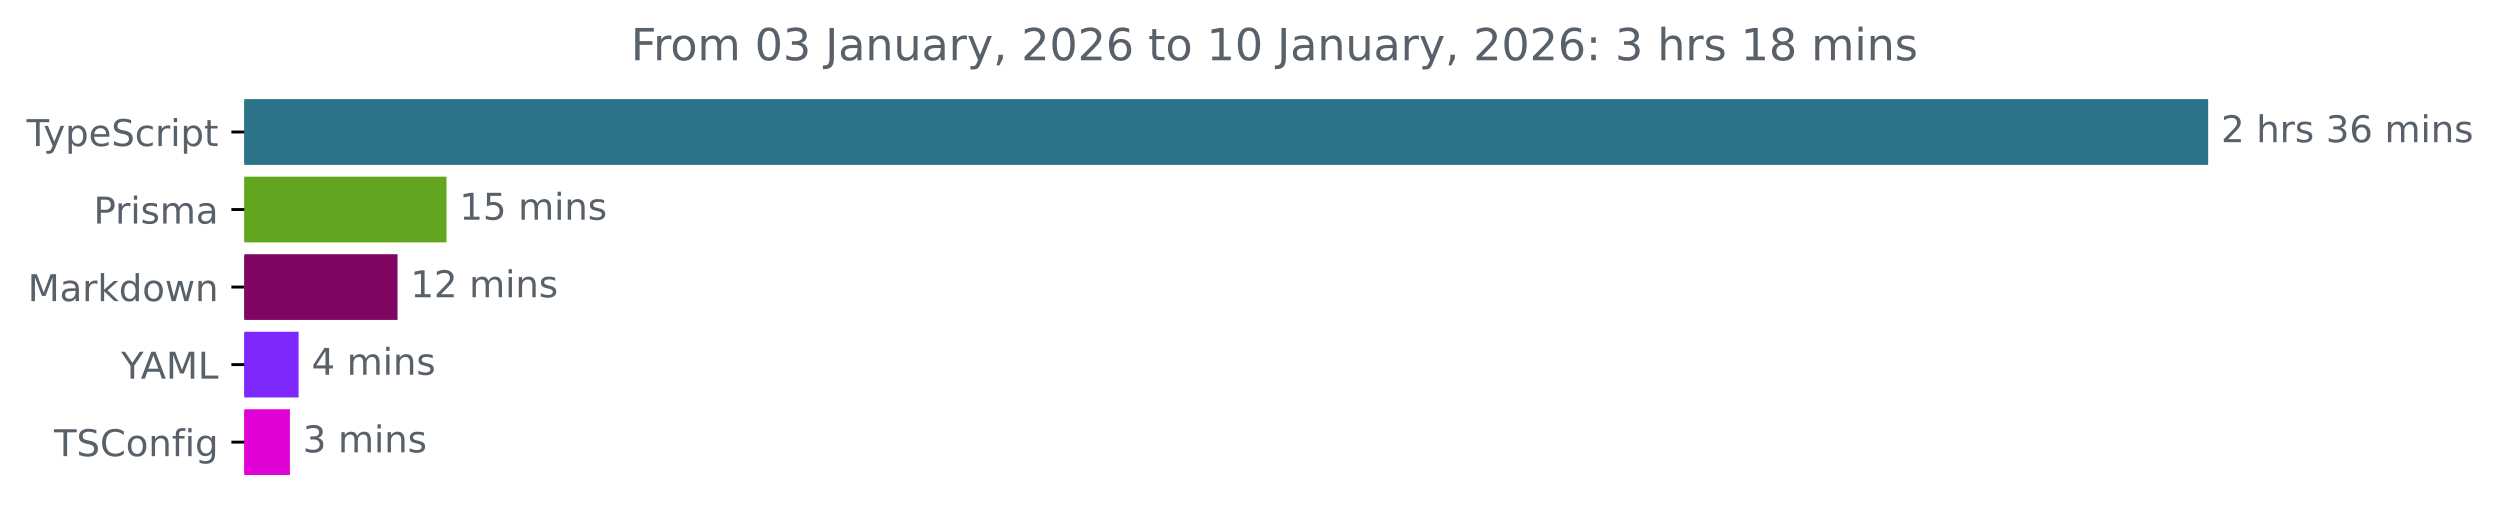
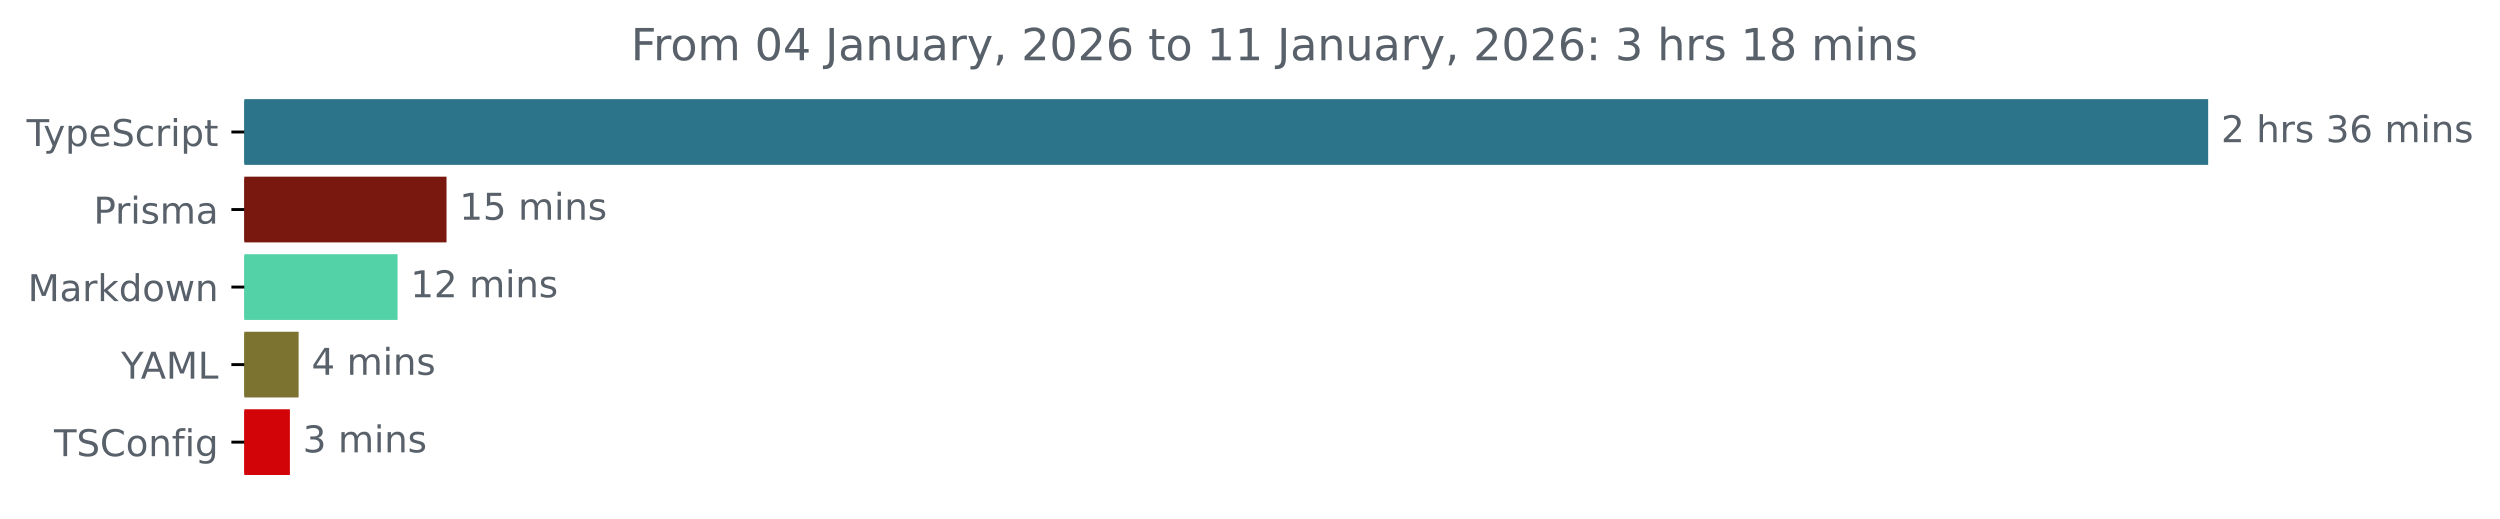
<svg xmlns="http://www.w3.org/2000/svg" xmlns:xlink="http://www.w3.org/1999/xlink" width="677.144pt" height="140.398pt" viewBox="0 0 677.144 140.398" version="1.1">
  <defs>
    <style type="text/css">*{stroke-linejoin: round; stroke-linecap: butt}</style>
  </defs>
  <g id="figure_1">
    <g id="patch_1">
      <path d="M -0 140.398  L 677.144 140.398  L 677.144 0  L -0 0  L -0 140.398  z " style="fill: none" />
    </g>
    <g id="axes_1">
      <g id="patch_2">
-         <path d="M 66.17 27.358  L 597.599 27.358  L 597.599 44.158  L 66.17 44.158  z " clip-path="url(#p5e10cc1d49)" style="fill: #2b7489; stroke: #2b7489; stroke-linejoin: miter" />
+         <path d="M 66.17 27.358  L 597.599 27.358  L 597.599 44.158  L 66.17 44.158  z " clip-path="url(#p881873c589)" style="fill: #2b7489; stroke: #2b7489; stroke-linejoin: miter" />
      </g>
      <g id="patch_3">
-         <path d="M 66.17 48.358  L 120.444 48.358  L 120.444 65.158  L 66.17 65.158  z " clip-path="url(#p5e10cc1d49)" style="fill: #62a620; stroke: #62a620; stroke-linejoin: miter" />
+         <path d="M 66.17 48.358  L 120.444 48.358  L 120.444 65.158  L 66.17 65.158  z " clip-path="url(#p881873c589)" style="fill: #79180e; stroke: #79180e; stroke-linejoin: miter" />
      </g>
      <g id="patch_4">
-         <path d="M 66.17 69.358  L 107.179 69.358  L 107.179 86.158  L 66.17 86.158  z " clip-path="url(#p5e10cc1d49)" style="fill: #810664; stroke: #810664; stroke-linejoin: miter" />
+         <path d="M 66.17 69.358  L 107.179 69.358  L 107.179 86.158  L 66.17 86.158  z " clip-path="url(#p881873c589)" style="fill: #53d2a7; stroke: #53d2a7; stroke-linejoin: miter" />
      </g>
      <g id="patch_5">
-         <path d="M 66.17 90.358  L 80.379 90.358  L 80.379 107.158  L 66.17 107.158  z " clip-path="url(#p5e10cc1d49)" style="fill: #7d29fe; stroke: #7d29fe; stroke-linejoin: miter" />
+         <path d="M 66.17 90.358  L 80.379 90.358  L 80.379 107.158  L 66.17 107.158  z " clip-path="url(#p881873c589)" style="fill: #7b732f; stroke: #7b732f; stroke-linejoin: miter" />
      </g>
      <g id="patch_6">
-         <path d="M 66.17 111.358  L 78.022 111.358  L 78.022 128.158  L 66.17 128.158  z " clip-path="url(#p5e10cc1d49)" style="fill: #df01d5; stroke: #df01d5; stroke-linejoin: miter" />
+         <path d="M 66.17 111.358  L 78.022 111.358  L 78.022 128.158  L 66.17 128.158  z " clip-path="url(#p881873c589)" style="fill: #d20408; stroke: #d20408; stroke-linejoin: miter" />
      </g>
      <g id="matplotlib.axis_1" />
      <g id="matplotlib.axis_2">
        <g id="ytick_1">
          <g id="line2d_1">
            <defs>
-               <path id="m993830a0a5" d="M 0 0  L -3.5 0  " style="stroke: #000000; stroke-width: 0.8" />
+               <path id="m4d029ba51b" d="M 0 0  L -3.5 0  " style="stroke: #000000; stroke-width: 0.8" />
            </defs>
            <g>
-               <use xlink:href="#m993830a0a5" x="66.17" y="35.758" style="stroke: #000000; stroke-width: 0.8" />
+               <use xlink:href="#m4d029ba51b" x="66.17" y="35.758" style="stroke: #000000; stroke-width: 0.8" />
            </g>
          </g>
          <g id="text_1">
            <g style="fill: #586069" transform="translate(7.2 39.55734) scale(0.1 -0.1)">
              <defs>
                <path id="DejaVuSans-54" d="M -19 4666  L 3928 4666  L 3928 4134  L 2272 4134  L 2272 0  L 1638 0  L 1638 4134  L -19 4134  L -19 4666  z " transform="scale(0.015625)" />
                <path id="DejaVuSans-79" d="M 2059 -325  Q 1816 -950 1584 -1140  Q 1353 -1331 966 -1331  L 506 -1331  L 506 -850  L 844 -850  Q 1081 -850 1212 -737  Q 1344 -625 1503 -206  L 1606 56  L 191 3500  L 800 3500  L 1894 763  L 2988 3500  L 3597 3500  L 2059 -325  z " transform="scale(0.015625)" />
                <path id="DejaVuSans-70" d="M 1159 525  L 1159 -1331  L 581 -1331  L 581 3500  L 1159 3500  L 1159 2969  Q 1341 3281 1617 3432  Q 1894 3584 2278 3584  Q 2916 3584 3314 3078  Q 3713 2572 3713 1747  Q 3713 922 3314 415  Q 2916 -91 2278 -91  Q 1894 -91 1617 61  Q 1341 213 1159 525  z M 3116 1747  Q 3116 2381 2855 2742  Q 2594 3103 2138 3103  Q 1681 3103 1420 2742  Q 1159 2381 1159 1747  Q 1159 1113 1420 752  Q 1681 391 2138 391  Q 2594 391 2855 752  Q 3116 1113 3116 1747  z " transform="scale(0.015625)" />
                <path id="DejaVuSans-65" d="M 3597 1894  L 3597 1613  L 953 1613  Q 991 1019 1311 708  Q 1631 397 2203 397  Q 2534 397 2845 478  Q 3156 559 3463 722  L 3463 178  Q 3153 47 2828 -22  Q 2503 -91 2169 -91  Q 1331 -91 842 396  Q 353 884 353 1716  Q 353 2575 817 3079  Q 1281 3584 2069 3584  Q 2775 3584 3186 3129  Q 3597 2675 3597 1894  z M 3022 2063  Q 3016 2534 2758 2815  Q 2500 3097 2075 3097  Q 1594 3097 1305 2825  Q 1016 2553 972 2059  L 3022 2063  z " transform="scale(0.015625)" />
                <path id="DejaVuSans-53" d="M 3425 4513  L 3425 3897  Q 3066 4069 2747 4153  Q 2428 4238 2131 4238  Q 1616 4238 1336 4038  Q 1056 3838 1056 3469  Q 1056 3159 1242 3001  Q 1428 2844 1947 2747  L 2328 2669  Q 3034 2534 3370 2195  Q 3706 1856 3706 1288  Q 3706 609 3251 259  Q 2797 -91 1919 -91  Q 1588 -91 1214 -16  Q 841 59 441 206  L 441 856  Q 825 641 1194 531  Q 1563 422 1919 422  Q 2459 422 2753 634  Q 3047 847 3047 1241  Q 3047 1584 2836 1778  Q 2625 1972 2144 2069  L 1759 2144  Q 1053 2284 737 2584  Q 422 2884 422 3419  Q 422 4038 858 4394  Q 1294 4750 2059 4750  Q 2388 4750 2728 4690  Q 3069 4631 3425 4513  z " transform="scale(0.015625)" />
                <path id="DejaVuSans-63" d="M 3122 3366  L 3122 2828  Q 2878 2963 2633 3030  Q 2388 3097 2138 3097  Q 1578 3097 1268 2742  Q 959 2388 959 1747  Q 959 1106 1268 751  Q 1578 397 2138 397  Q 2388 397 2633 464  Q 2878 531 3122 666  L 3122 134  Q 2881 22 2623 -34  Q 2366 -91 2075 -91  Q 1284 -91 818 406  Q 353 903 353 1747  Q 353 2603 823 3093  Q 1294 3584 2113 3584  Q 2378 3584 2631 3529  Q 2884 3475 3122 3366  z " transform="scale(0.015625)" />
                <path id="DejaVuSans-72" d="M 2631 2963  Q 2534 3019 2420 3045  Q 2306 3072 2169 3072  Q 1681 3072 1420 2755  Q 1159 2438 1159 1844  L 1159 0  L 581 0  L 581 3500  L 1159 3500  L 1159 2956  Q 1341 3275 1631 3429  Q 1922 3584 2338 3584  Q 2397 3584 2469 3576  Q 2541 3569 2628 3553  L 2631 2963  z " transform="scale(0.015625)" />
                <path id="DejaVuSans-69" d="M 603 3500  L 1178 3500  L 1178 0  L 603 0  L 603 3500  z M 603 4863  L 1178 4863  L 1178 4134  L 603 4134  L 603 4863  z " transform="scale(0.015625)" />
                <path id="DejaVuSans-74" d="M 1172 4494  L 1172 3500  L 2356 3500  L 2356 3053  L 1172 3053  L 1172 1153  Q 1172 725 1289 603  Q 1406 481 1766 481  L 2356 481  L 2356 0  L 1766 0  Q 1100 0 847 248  Q 594 497 594 1153  L 594 3053  L 172 3053  L 172 3500  L 594 3500  L 594 4494  L 1172 4494  z " transform="scale(0.015625)" />
              </defs>
              <use xlink:href="#DejaVuSans-54" />
              <use xlink:href="#DejaVuSans-79" x="45.459" />
              <use xlink:href="#DejaVuSans-70" x="104.639" />
              <use xlink:href="#DejaVuSans-65" x="168.115" />
              <use xlink:href="#DejaVuSans-53" x="229.639" />
              <use xlink:href="#DejaVuSans-63" x="293.115" />
              <use xlink:href="#DejaVuSans-72" x="348.096" />
              <use xlink:href="#DejaVuSans-69" x="389.209" />
              <use xlink:href="#DejaVuSans-70" x="416.992" />
              <use xlink:href="#DejaVuSans-74" x="480.469" />
            </g>
          </g>
        </g>
        <g id="ytick_2">
          <g id="line2d_2">
            <g>
-               <use xlink:href="#m993830a0a5" x="66.17" y="56.758" style="stroke: #000000; stroke-width: 0.8" />
+               <use xlink:href="#m4d029ba51b" x="66.17" y="56.758" style="stroke: #000000; stroke-width: 0.8" />
            </g>
          </g>
          <g id="text_2">
            <g style="fill: #586069" transform="translate(25.34844 60.55734) scale(0.1 -0.1)">
              <defs>
                <path id="DejaVuSans-50" d="M 1259 4147  L 1259 2394  L 2053 2394  Q 2494 2394 2734 2622  Q 2975 2850 2975 3272  Q 2975 3691 2734 3919  Q 2494 4147 2053 4147  L 1259 4147  z M 628 4666  L 2053 4666  Q 2838 4666 3239 4311  Q 3641 3956 3641 3272  Q 3641 2581 3239 2228  Q 2838 1875 2053 1875  L 1259 1875  L 1259 0  L 628 0  L 628 4666  z " transform="scale(0.015625)" />
                <path id="DejaVuSans-73" d="M 2834 3397  L 2834 2853  Q 2591 2978 2328 3040  Q 2066 3103 1784 3103  Q 1356 3103 1142 2972  Q 928 2841 928 2578  Q 928 2378 1081 2264  Q 1234 2150 1697 2047  L 1894 2003  Q 2506 1872 2764 1633  Q 3022 1394 3022 966  Q 3022 478 2636 193  Q 2250 -91 1575 -91  Q 1294 -91 989 -36  Q 684 19 347 128  L 347 722  Q 666 556 975 473  Q 1284 391 1588 391  Q 1994 391 2212 530  Q 2431 669 2431 922  Q 2431 1156 2273 1281  Q 2116 1406 1581 1522  L 1381 1569  Q 847 1681 609 1914  Q 372 2147 372 2553  Q 372 3047 722 3315  Q 1072 3584 1716 3584  Q 2034 3584 2315 3537  Q 2597 3491 2834 3397  z " transform="scale(0.015625)" />
                <path id="DejaVuSans-6d" d="M 3328 2828  Q 3544 3216 3844 3400  Q 4144 3584 4550 3584  Q 5097 3584 5394 3201  Q 5691 2819 5691 2113  L 5691 0  L 5113 0  L 5113 2094  Q 5113 2597 4934 2840  Q 4756 3084 4391 3084  Q 3944 3084 3684 2787  Q 3425 2491 3425 1978  L 3425 0  L 2847 0  L 2847 2094  Q 2847 2600 2669 2842  Q 2491 3084 2119 3084  Q 1678 3084 1418 2786  Q 1159 2488 1159 1978  L 1159 0  L 581 0  L 581 3500  L 1159 3500  L 1159 2956  Q 1356 3278 1631 3431  Q 1906 3584 2284 3584  Q 2666 3584 2933 3390  Q 3200 3197 3328 2828  z " transform="scale(0.015625)" />
                <path id="DejaVuSans-61" d="M 2194 1759  Q 1497 1759 1228 1600  Q 959 1441 959 1056  Q 959 750 1161 570  Q 1363 391 1709 391  Q 2188 391 2477 730  Q 2766 1069 2766 1631  L 2766 1759  L 2194 1759  z M 3341 1997  L 3341 0  L 2766 0  L 2766 531  Q 2569 213 2275 61  Q 1981 -91 1556 -91  Q 1019 -91 701 211  Q 384 513 384 1019  Q 384 1609 779 1909  Q 1175 2209 1959 2209  L 2766 2209  L 2766 2266  Q 2766 2663 2505 2880  Q 2244 3097 1772 3097  Q 1472 3097 1187 3025  Q 903 2953 641 2809  L 641 3341  Q 956 3463 1253 3523  Q 1550 3584 1831 3584  Q 2591 3584 2966 3190  Q 3341 2797 3341 1997  z " transform="scale(0.015625)" />
              </defs>
              <use xlink:href="#DejaVuSans-50" />
              <use xlink:href="#DejaVuSans-72" x="58.553" />
              <use xlink:href="#DejaVuSans-69" x="99.666" />
              <use xlink:href="#DejaVuSans-73" x="127.449" />
              <use xlink:href="#DejaVuSans-6d" x="179.549" />
              <use xlink:href="#DejaVuSans-61" x="276.961" />
            </g>
          </g>
        </g>
        <g id="ytick_3">
          <g id="line2d_3">
            <g>
-               <use xlink:href="#m993830a0a5" x="66.17" y="77.758" style="stroke: #000000; stroke-width: 0.8" />
+               <use xlink:href="#m4d029ba51b" x="66.17" y="77.758" style="stroke: #000000; stroke-width: 0.8" />
            </g>
          </g>
          <g id="text_3">
            <g style="fill: #586069" transform="translate(7.529688 81.55734) scale(0.1 -0.1)">
              <defs>
                <path id="DejaVuSans-4d" d="M 628 4666  L 1569 4666  L 2759 1491  L 3956 4666  L 4897 4666  L 4897 0  L 4281 0  L 4281 4097  L 3078 897  L 2444 897  L 1241 4097  L 1241 0  L 628 0  L 628 4666  z " transform="scale(0.015625)" />
                <path id="DejaVuSans-6b" d="M 581 4863  L 1159 4863  L 1159 1991  L 2875 3500  L 3609 3500  L 1753 1863  L 3688 0  L 2938 0  L 1159 1709  L 1159 0  L 581 0  L 581 4863  z " transform="scale(0.015625)" />
                <path id="DejaVuSans-64" d="M 2906 2969  L 2906 4863  L 3481 4863  L 3481 0  L 2906 0  L 2906 525  Q 2725 213 2448 61  Q 2172 -91 1784 -91  Q 1150 -91 751 415  Q 353 922 353 1747  Q 353 2572 751 3078  Q 1150 3584 1784 3584  Q 2172 3584 2448 3432  Q 2725 3281 2906 2969  z M 947 1747  Q 947 1113 1208 752  Q 1469 391 1925 391  Q 2381 391 2643 752  Q 2906 1113 2906 1747  Q 2906 2381 2643 2742  Q 2381 3103 1925 3103  Q 1469 3103 1208 2742  Q 947 2381 947 1747  z " transform="scale(0.015625)" />
                <path id="DejaVuSans-6f" d="M 1959 3097  Q 1497 3097 1228 2736  Q 959 2375 959 1747  Q 959 1119 1226 758  Q 1494 397 1959 397  Q 2419 397 2687 759  Q 2956 1122 2956 1747  Q 2956 2369 2687 2733  Q 2419 3097 1959 3097  z M 1959 3584  Q 2709 3584 3137 3096  Q 3566 2609 3566 1747  Q 3566 888 3137 398  Q 2709 -91 1959 -91  Q 1206 -91 779 398  Q 353 888 353 1747  Q 353 2609 779 3096  Q 1206 3584 1959 3584  z " transform="scale(0.015625)" />
                <path id="DejaVuSans-77" d="M 269 3500  L 844 3500  L 1563 769  L 2278 3500  L 2956 3500  L 3675 769  L 4391 3500  L 4966 3500  L 4050 0  L 3372 0  L 2619 2869  L 1863 0  L 1184 0  L 269 3500  z " transform="scale(0.015625)" />
                <path id="DejaVuSans-6e" d="M 3513 2113  L 3513 0  L 2938 0  L 2938 2094  Q 2938 2591 2744 2837  Q 2550 3084 2163 3084  Q 1697 3084 1428 2787  Q 1159 2491 1159 1978  L 1159 0  L 581 0  L 581 3500  L 1159 3500  L 1159 2956  Q 1366 3272 1645 3428  Q 1925 3584 2291 3584  Q 2894 3584 3203 3211  Q 3513 2838 3513 2113  z " transform="scale(0.015625)" />
              </defs>
              <use xlink:href="#DejaVuSans-4d" />
              <use xlink:href="#DejaVuSans-61" x="86.279" />
              <use xlink:href="#DejaVuSans-72" x="147.559" />
              <use xlink:href="#DejaVuSans-6b" x="188.672" />
              <use xlink:href="#DejaVuSans-64" x="246.582" />
              <use xlink:href="#DejaVuSans-6f" x="310.059" />
              <use xlink:href="#DejaVuSans-77" x="371.24" />
              <use xlink:href="#DejaVuSans-6e" x="453.027" />
            </g>
          </g>
        </g>
        <g id="ytick_4">
          <g id="line2d_4">
            <g>
-               <use xlink:href="#m993830a0a5" x="66.17" y="98.758" style="stroke: #000000; stroke-width: 0.8" />
+               <use xlink:href="#m4d029ba51b" x="66.17" y="98.758" style="stroke: #000000; stroke-width: 0.8" />
            </g>
          </g>
          <g id="text_4">
            <g style="fill: #586069" transform="translate(32.79688 102.5573) scale(0.1 -0.1)">
              <defs>
                <path id="DejaVuSans-59" d="M -13 4666  L 666 4666  L 1959 2747  L 3244 4666  L 3922 4666  L 2272 2222  L 2272 0  L 1638 0  L 1638 2222  L -13 4666  z " transform="scale(0.015625)" />
                <path id="DejaVuSans-41" d="M 2188 4044  L 1331 1722  L 3047 1722  L 2188 4044  z M 1831 4666  L 2547 4666  L 4325 0  L 3669 0  L 3244 1197  L 1141 1197  L 716 0  L 50 0  L 1831 4666  z " transform="scale(0.015625)" />
                <path id="DejaVuSans-4c" d="M 628 4666  L 1259 4666  L 1259 531  L 3531 531  L 3531 0  L 628 0  L 628 4666  z " transform="scale(0.015625)" />
              </defs>
              <use xlink:href="#DejaVuSans-59" />
              <use xlink:href="#DejaVuSans-41" x="53.334" />
              <use xlink:href="#DejaVuSans-4d" x="121.742" />
              <use xlink:href="#DejaVuSans-4c" x="208.021" />
            </g>
          </g>
        </g>
        <g id="ytick_5">
          <g id="line2d_5">
            <g>
-               <use xlink:href="#m993830a0a5" x="66.17" y="119.758" style="stroke: #000000; stroke-width: 0.8" />
+               <use xlink:href="#m4d029ba51b" x="66.17" y="119.758" style="stroke: #000000; stroke-width: 0.8" />
            </g>
          </g>
          <g id="text_5">
            <g style="fill: #586069" transform="translate(14.62813 123.5573) scale(0.1 -0.1)">
              <defs>
                <path id="DejaVuSans-43" d="M 4122 4306  L 4122 3641  Q 3803 3938 3442 4084  Q 3081 4231 2675 4231  Q 1875 4231 1450 3742  Q 1025 3253 1025 2328  Q 1025 1406 1450 917  Q 1875 428 2675 428  Q 3081 428 3442 575  Q 3803 722 4122 1019  L 4122 359  Q 3791 134 3420 21  Q 3050 -91 2638 -91  Q 1578 -91 968 557  Q 359 1206 359 2328  Q 359 3453 968 4101  Q 1578 4750 2638 4750  Q 3056 4750 3426 4639  Q 3797 4528 4122 4306  z " transform="scale(0.015625)" />
                <path id="DejaVuSans-66" d="M 2375 4863  L 2375 4384  L 1825 4384  Q 1516 4384 1395 4259  Q 1275 4134 1275 3809  L 1275 3500  L 2222 3500  L 2222 3053  L 1275 3053  L 1275 0  L 697 0  L 697 3053  L 147 3053  L 147 3500  L 697 3500  L 697 3744  Q 697 4328 969 4595  Q 1241 4863 1831 4863  L 2375 4863  z " transform="scale(0.015625)" />
                <path id="DejaVuSans-67" d="M 2906 1791  Q 2906 2416 2648 2759  Q 2391 3103 1925 3103  Q 1463 3103 1205 2759  Q 947 2416 947 1791  Q 947 1169 1205 825  Q 1463 481 1925 481  Q 2391 481 2648 825  Q 2906 1169 2906 1791  z M 3481 434  Q 3481 -459 3084 -895  Q 2688 -1331 1869 -1331  Q 1566 -1331 1297 -1286  Q 1028 -1241 775 -1147  L 775 -588  Q 1028 -725 1275 -790  Q 1522 -856 1778 -856  Q 2344 -856 2625 -561  Q 2906 -266 2906 331  L 2906 616  Q 2728 306 2450 153  Q 2172 0 1784 0  Q 1141 0 747 490  Q 353 981 353 1791  Q 353 2603 747 3093  Q 1141 3584 1784 3584  Q 2172 3584 2450 3431  Q 2728 3278 2906 2969  L 2906 3500  L 3481 3500  L 3481 434  z " transform="scale(0.015625)" />
              </defs>
              <use xlink:href="#DejaVuSans-54" />
              <use xlink:href="#DejaVuSans-53" x="61.084" />
              <use xlink:href="#DejaVuSans-43" x="124.561" />
              <use xlink:href="#DejaVuSans-6f" x="194.385" />
              <use xlink:href="#DejaVuSans-6e" x="255.566" />
              <use xlink:href="#DejaVuSans-66" x="318.945" />
              <use xlink:href="#DejaVuSans-69" x="354.15" />
              <use xlink:href="#DejaVuSans-67" x="381.934" />
            </g>
          </g>
        </g>
      </g>
      <g id="text_6">
        <g style="fill: #586069" transform="translate(601.5989 38.5175) scale(0.1 -0.1)">
          <defs>
            <path id="DejaVuSans-32" d="M 1228 531  L 3431 531  L 3431 0  L 469 0  L 469 531  Q 828 903 1448 1529  Q 2069 2156 2228 2338  Q 2531 2678 2651 2914  Q 2772 3150 2772 3378  Q 2772 3750 2511 3984  Q 2250 4219 1831 4219  Q 1534 4219 1204 4116  Q 875 4013 500 3803  L 500 4441  Q 881 4594 1212 4672  Q 1544 4750 1819 4750  Q 2544 4750 2975 4387  Q 3406 4025 3406 3419  Q 3406 3131 3298 2873  Q 3191 2616 2906 2266  Q 2828 2175 2409 1742  Q 1991 1309 1228 531  z " transform="scale(0.015625)" />
            <path id="DejaVuSans-20" transform="scale(0.015625)" />
            <path id="DejaVuSans-68" d="M 3513 2113  L 3513 0  L 2938 0  L 2938 2094  Q 2938 2591 2744 2837  Q 2550 3084 2163 3084  Q 1697 3084 1428 2787  Q 1159 2491 1159 1978  L 1159 0  L 581 0  L 581 4863  L 1159 4863  L 1159 2956  Q 1366 3272 1645 3428  Q 1925 3584 2291 3584  Q 2894 3584 3203 3211  Q 3513 2838 3513 2113  z " transform="scale(0.015625)" />
            <path id="DejaVuSans-33" d="M 2597 2516  Q 3050 2419 3304 2112  Q 3559 1806 3559 1356  Q 3559 666 3084 287  Q 2609 -91 1734 -91  Q 1441 -91 1130 -33  Q 819 25 488 141  L 488 750  Q 750 597 1062 519  Q 1375 441 1716 441  Q 2309 441 2620 675  Q 2931 909 2931 1356  Q 2931 1769 2642 2001  Q 2353 2234 1838 2234  L 1294 2234  L 1294 2753  L 1863 2753  Q 2328 2753 2575 2939  Q 2822 3125 2822 3475  Q 2822 3834 2567 4026  Q 2313 4219 1838 4219  Q 1578 4219 1281 4162  Q 984 4106 628 3988  L 628 4550  Q 988 4650 1302 4700  Q 1616 4750 1894 4750  Q 2613 4750 3031 4423  Q 3450 4097 3450 3541  Q 3450 3153 3228 2886  Q 3006 2619 2597 2516  z " transform="scale(0.015625)" />
            <path id="DejaVuSans-36" d="M 2113 2584  Q 1688 2584 1439 2293  Q 1191 2003 1191 1497  Q 1191 994 1439 701  Q 1688 409 2113 409  Q 2538 409 2786 701  Q 3034 994 3034 1497  Q 3034 2003 2786 2293  Q 2538 2584 2113 2584  z M 3366 4563  L 3366 3988  Q 3128 4100 2886 4159  Q 2644 4219 2406 4219  Q 1781 4219 1451 3797  Q 1122 3375 1075 2522  Q 1259 2794 1537 2939  Q 1816 3084 2150 3084  Q 2853 3084 3261 2657  Q 3669 2231 3669 1497  Q 3669 778 3244 343  Q 2819 -91 2113 -91  Q 1303 -91 875 529  Q 447 1150 447 2328  Q 447 3434 972 4092  Q 1497 4750 2381 4750  Q 2619 4750 2861 4703  Q 3103 4656 3366 4563  z " transform="scale(0.015625)" />
          </defs>
          <use xlink:href="#DejaVuSans-32" />
          <use xlink:href="#DejaVuSans-20" x="63.623" />
          <use xlink:href="#DejaVuSans-68" x="95.41" />
          <use xlink:href="#DejaVuSans-72" x="158.789" />
          <use xlink:href="#DejaVuSans-73" x="199.902" />
          <use xlink:href="#DejaVuSans-20" x="252.002" />
          <use xlink:href="#DejaVuSans-33" x="283.789" />
          <use xlink:href="#DejaVuSans-36" x="347.412" />
          <use xlink:href="#DejaVuSans-20" x="411.035" />
          <use xlink:href="#DejaVuSans-6d" x="442.822" />
          <use xlink:href="#DejaVuSans-69" x="540.234" />
          <use xlink:href="#DejaVuSans-6e" x="568.018" />
          <use xlink:href="#DejaVuSans-73" x="631.396" />
        </g>
      </g>
      <g id="text_7">
        <g style="fill: #586069" transform="translate(124.4444 59.5175) scale(0.1 -0.1)">
          <defs>
            <path id="DejaVuSans-31" d="M 794 531  L 1825 531  L 1825 4091  L 703 3866  L 703 4441  L 1819 4666  L 2450 4666  L 2450 531  L 3481 531  L 3481 0  L 794 0  L 794 531  z " transform="scale(0.015625)" />
            <path id="DejaVuSans-35" d="M 691 4666  L 3169 4666  L 3169 4134  L 1269 4134  L 1269 2991  Q 1406 3038 1543 3061  Q 1681 3084 1819 3084  Q 2600 3084 3056 2656  Q 3513 2228 3513 1497  Q 3513 744 3044 326  Q 2575 -91 1722 -91  Q 1428 -91 1123 -41  Q 819 9 494 109  L 494 744  Q 775 591 1075 516  Q 1375 441 1709 441  Q 2250 441 2565 725  Q 2881 1009 2881 1497  Q 2881 1984 2565 2268  Q 2250 2553 1709 2553  Q 1456 2553 1204 2497  Q 953 2441 691 2322  L 691 4666  z " transform="scale(0.015625)" />
          </defs>
          <use xlink:href="#DejaVuSans-31" />
          <use xlink:href="#DejaVuSans-35" x="63.623" />
          <use xlink:href="#DejaVuSans-20" x="127.246" />
          <use xlink:href="#DejaVuSans-6d" x="159.033" />
          <use xlink:href="#DejaVuSans-69" x="256.445" />
          <use xlink:href="#DejaVuSans-6e" x="284.229" />
          <use xlink:href="#DejaVuSans-73" x="347.607" />
        </g>
      </g>
      <g id="text_8">
        <g style="fill: #586069" transform="translate(111.1789 80.5175) scale(0.1 -0.1)">
          <use xlink:href="#DejaVuSans-31" />
          <use xlink:href="#DejaVuSans-32" x="63.623" />
          <use xlink:href="#DejaVuSans-20" x="127.246" />
          <use xlink:href="#DejaVuSans-6d" x="159.033" />
          <use xlink:href="#DejaVuSans-69" x="256.445" />
          <use xlink:href="#DejaVuSans-6e" x="284.229" />
          <use xlink:href="#DejaVuSans-73" x="347.607" />
        </g>
      </g>
      <g id="text_9">
        <g style="fill: #586069" transform="translate(84.37855 101.5175) scale(0.1 -0.1)">
          <defs>
            <path id="DejaVuSans-34" d="M 2419 4116  L 825 1625  L 2419 1625  L 2419 4116  z M 2253 4666  L 3047 4666  L 3047 1625  L 3713 1625  L 3713 1100  L 3047 1100  L 3047 0  L 2419 0  L 2419 1100  L 313 1100  L 313 1709  L 2253 4666  z " transform="scale(0.015625)" />
          </defs>
          <use xlink:href="#DejaVuSans-34" />
          <use xlink:href="#DejaVuSans-20" x="63.623" />
          <use xlink:href="#DejaVuSans-6d" x="95.41" />
          <use xlink:href="#DejaVuSans-69" x="192.822" />
          <use xlink:href="#DejaVuSans-6e" x="220.605" />
          <use xlink:href="#DejaVuSans-73" x="283.984" />
        </g>
      </g>
      <g id="text_10">
        <g style="fill: #586069" transform="translate(82.02174 122.5175) scale(0.1 -0.1)">
          <use xlink:href="#DejaVuSans-33" />
          <use xlink:href="#DejaVuSans-20" x="63.623" />
          <use xlink:href="#DejaVuSans-6d" x="95.41" />
          <use xlink:href="#DejaVuSans-69" x="192.822" />
          <use xlink:href="#DejaVuSans-6e" x="220.605" />
          <use xlink:href="#DejaVuSans-73" x="283.984" />
        </g>
      </g>
      <g id="text_11">
        <g style="fill: #586069" transform="translate(170.8834 16.31812) scale(0.12 -0.12)">
          <defs>
            <path id="DejaVuSans-46" d="M 628 4666  L 3309 4666  L 3309 4134  L 1259 4134  L 1259 2759  L 3109 2759  L 3109 2228  L 1259 2228  L 1259 0  L 628 0  L 628 4666  z " transform="scale(0.015625)" />
            <path id="DejaVuSans-30" d="M 2034 4250  Q 1547 4250 1301 3770  Q 1056 3291 1056 2328  Q 1056 1369 1301 889  Q 1547 409 2034 409  Q 2525 409 2770 889  Q 3016 1369 3016 2328  Q 3016 3291 2770 3770  Q 2525 4250 2034 4250  z M 2034 4750  Q 2819 4750 3233 4129  Q 3647 3509 3647 2328  Q 3647 1150 3233 529  Q 2819 -91 2034 -91  Q 1250 -91 836 529  Q 422 1150 422 2328  Q 422 3509 836 4129  Q 1250 4750 2034 4750  z " transform="scale(0.015625)" />
            <path id="DejaVuSans-4a" d="M 628 4666  L 1259 4666  L 1259 325  Q 1259 -519 939 -900  Q 619 -1281 -91 -1281  L -331 -1281  L -331 -750  L -134 -750  Q 284 -750 456 -515  Q 628 -281 628 325  L 628 4666  z " transform="scale(0.015625)" />
            <path id="DejaVuSans-75" d="M 544 1381  L 544 3500  L 1119 3500  L 1119 1403  Q 1119 906 1312 657  Q 1506 409 1894 409  Q 2359 409 2629 706  Q 2900 1003 2900 1516  L 2900 3500  L 3475 3500  L 3475 0  L 2900 0  L 2900 538  Q 2691 219 2414 64  Q 2138 -91 1772 -91  Q 1169 -91 856 284  Q 544 659 544 1381  z M 1991 3584  L 1991 3584  z " transform="scale(0.015625)" />
            <path id="DejaVuSans-2c" d="M 750 794  L 1409 794  L 1409 256  L 897 -744  L 494 -744  L 750 256  L 750 794  z " transform="scale(0.015625)" />
            <path id="DejaVuSans-3a" d="M 750 794  L 1409 794  L 1409 0  L 750 0  L 750 794  z M 750 3309  L 1409 3309  L 1409 2516  L 750 2516  L 750 3309  z " transform="scale(0.015625)" />
            <path id="DejaVuSans-38" d="M 2034 2216  Q 1584 2216 1326 1975  Q 1069 1734 1069 1313  Q 1069 891 1326 650  Q 1584 409 2034 409  Q 2484 409 2743 651  Q 3003 894 3003 1313  Q 3003 1734 2745 1975  Q 2488 2216 2034 2216  z M 1403 2484  Q 997 2584 770 2862  Q 544 3141 544 3541  Q 544 4100 942 4425  Q 1341 4750 2034 4750  Q 2731 4750 3128 4425  Q 3525 4100 3525 3541  Q 3525 3141 3298 2862  Q 3072 2584 2669 2484  Q 3125 2378 3379 2068  Q 3634 1759 3634 1313  Q 3634 634 3220 271  Q 2806 -91 2034 -91  Q 1263 -91 848 271  Q 434 634 434 1313  Q 434 1759 690 2068  Q 947 2378 1403 2484  z M 1172 3481  Q 1172 3119 1398 2916  Q 1625 2713 2034 2713  Q 2441 2713 2670 2916  Q 2900 3119 2900 3481  Q 2900 3844 2670 4047  Q 2441 4250 2034 4250  Q 1625 4250 1398 4047  Q 1172 3844 1172 3481  z " transform="scale(0.015625)" />
          </defs>
          <use xlink:href="#DejaVuSans-46" />
          <use xlink:href="#DejaVuSans-72" x="50.27" />
          <use xlink:href="#DejaVuSans-6f" x="89.133" />
          <use xlink:href="#DejaVuSans-6d" x="150.314" />
          <use xlink:href="#DejaVuSans-20" x="247.727" />
          <use xlink:href="#DejaVuSans-30" x="279.514" />
-           <use xlink:href="#DejaVuSans-33" x="343.137" />
+           <use xlink:href="#DejaVuSans-34" x="343.137" />
          <use xlink:href="#DejaVuSans-20" x="406.76" />
          <use xlink:href="#DejaVuSans-4a" x="438.547" />
          <use xlink:href="#DejaVuSans-61" x="468.039" />
          <use xlink:href="#DejaVuSans-6e" x="529.318" />
          <use xlink:href="#DejaVuSans-75" x="592.697" />
          <use xlink:href="#DejaVuSans-61" x="656.076" />
          <use xlink:href="#DejaVuSans-72" x="717.355" />
          <use xlink:href="#DejaVuSans-79" x="758.469" />
          <use xlink:href="#DejaVuSans-2c" x="817.648" />
          <use xlink:href="#DejaVuSans-20" x="849.436" />
          <use xlink:href="#DejaVuSans-32" x="881.223" />
          <use xlink:href="#DejaVuSans-30" x="944.846" />
          <use xlink:href="#DejaVuSans-32" x="1008.469" />
          <use xlink:href="#DejaVuSans-36" x="1072.092" />
          <use xlink:href="#DejaVuSans-20" x="1135.715" />
          <use xlink:href="#DejaVuSans-74" x="1167.502" />
          <use xlink:href="#DejaVuSans-6f" x="1206.711" />
          <use xlink:href="#DejaVuSans-20" x="1267.893" />
          <use xlink:href="#DejaVuSans-31" x="1299.68" />
-           <use xlink:href="#DejaVuSans-30" x="1363.303" />
+           <use xlink:href="#DejaVuSans-31" x="1363.303" />
          <use xlink:href="#DejaVuSans-20" x="1426.926" />
          <use xlink:href="#DejaVuSans-4a" x="1458.713" />
          <use xlink:href="#DejaVuSans-61" x="1488.205" />
          <use xlink:href="#DejaVuSans-6e" x="1549.484" />
          <use xlink:href="#DejaVuSans-75" x="1612.863" />
          <use xlink:href="#DejaVuSans-61" x="1676.242" />
          <use xlink:href="#DejaVuSans-72" x="1737.521" />
          <use xlink:href="#DejaVuSans-79" x="1778.635" />
          <use xlink:href="#DejaVuSans-2c" x="1837.814" />
          <use xlink:href="#DejaVuSans-20" x="1869.602" />
          <use xlink:href="#DejaVuSans-32" x="1901.389" />
          <use xlink:href="#DejaVuSans-30" x="1965.012" />
          <use xlink:href="#DejaVuSans-32" x="2028.635" />
          <use xlink:href="#DejaVuSans-36" x="2092.258" />
          <use xlink:href="#DejaVuSans-3a" x="2155.881" />
          <use xlink:href="#DejaVuSans-20" x="2189.572" />
          <use xlink:href="#DejaVuSans-33" x="2221.359" />
          <use xlink:href="#DejaVuSans-20" x="2284.982" />
          <use xlink:href="#DejaVuSans-68" x="2316.77" />
          <use xlink:href="#DejaVuSans-72" x="2380.148" />
          <use xlink:href="#DejaVuSans-73" x="2421.262" />
          <use xlink:href="#DejaVuSans-20" x="2473.361" />
          <use xlink:href="#DejaVuSans-31" x="2505.148" />
          <use xlink:href="#DejaVuSans-38" x="2568.771" />
          <use xlink:href="#DejaVuSans-20" x="2632.395" />
          <use xlink:href="#DejaVuSans-6d" x="2664.182" />
          <use xlink:href="#DejaVuSans-69" x="2761.594" />
          <use xlink:href="#DejaVuSans-6e" x="2789.377" />
          <use xlink:href="#DejaVuSans-73" x="2852.756" />
        </g>
      </g>
    </g>
  </g>
  <defs>
-     <clipPath id="p5e10cc1d49">
+     <clipPath id="p881873c589">
      <rect x="66.17" y="22.318" width="558" height="110.88" />
    </clipPath>
  </defs>
</svg>
